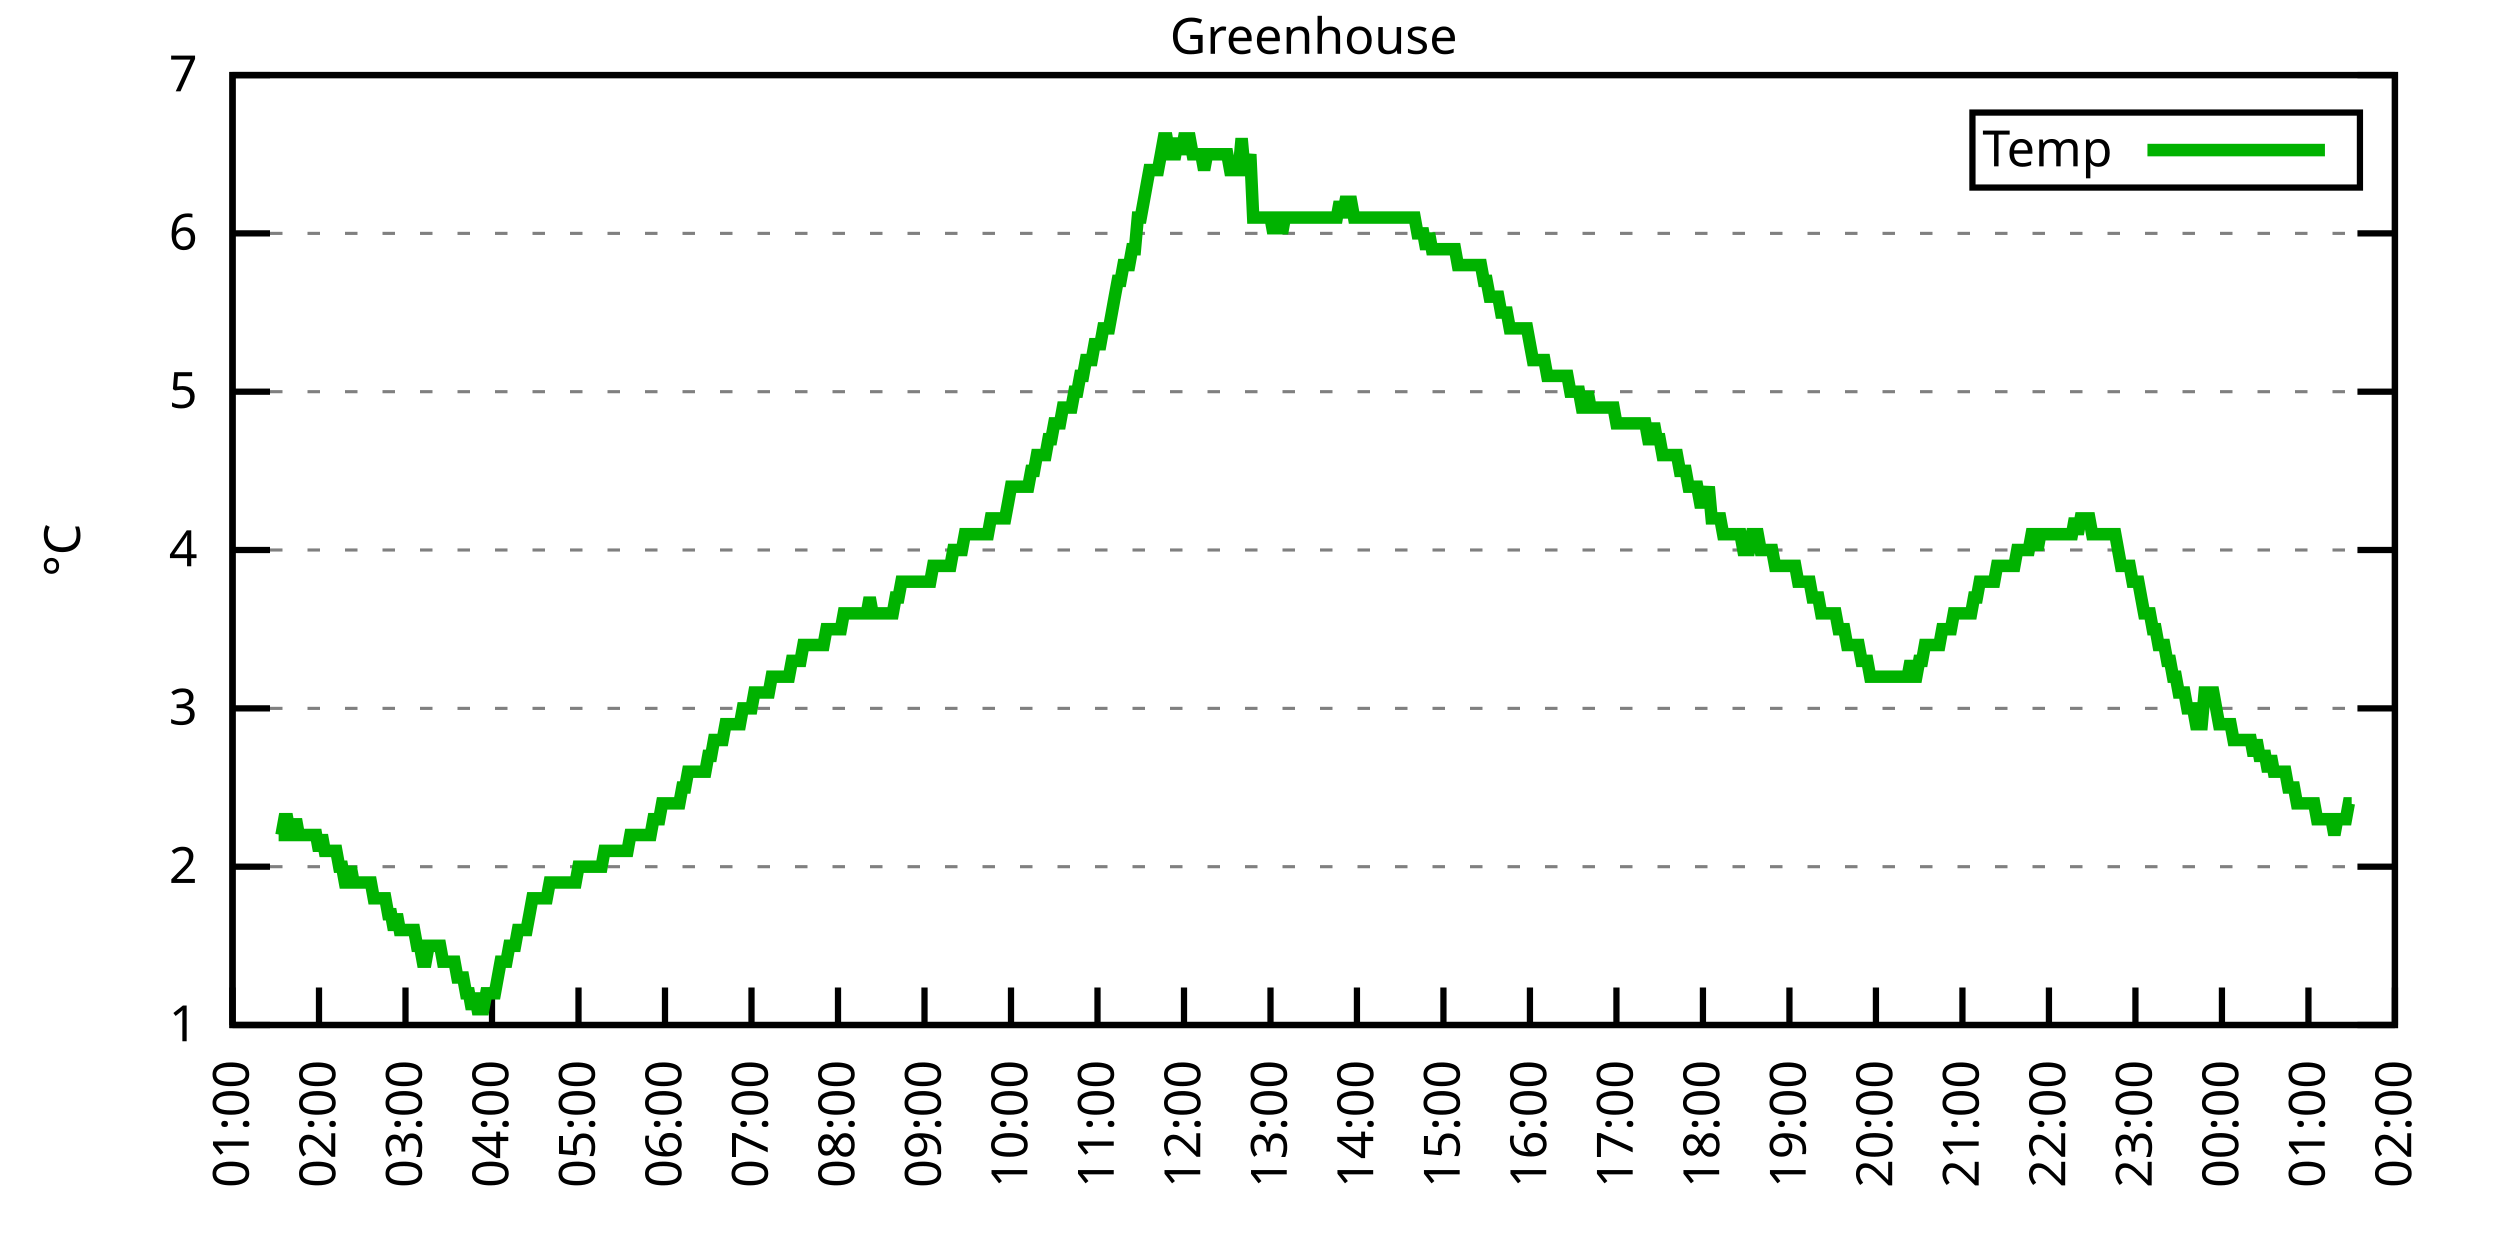
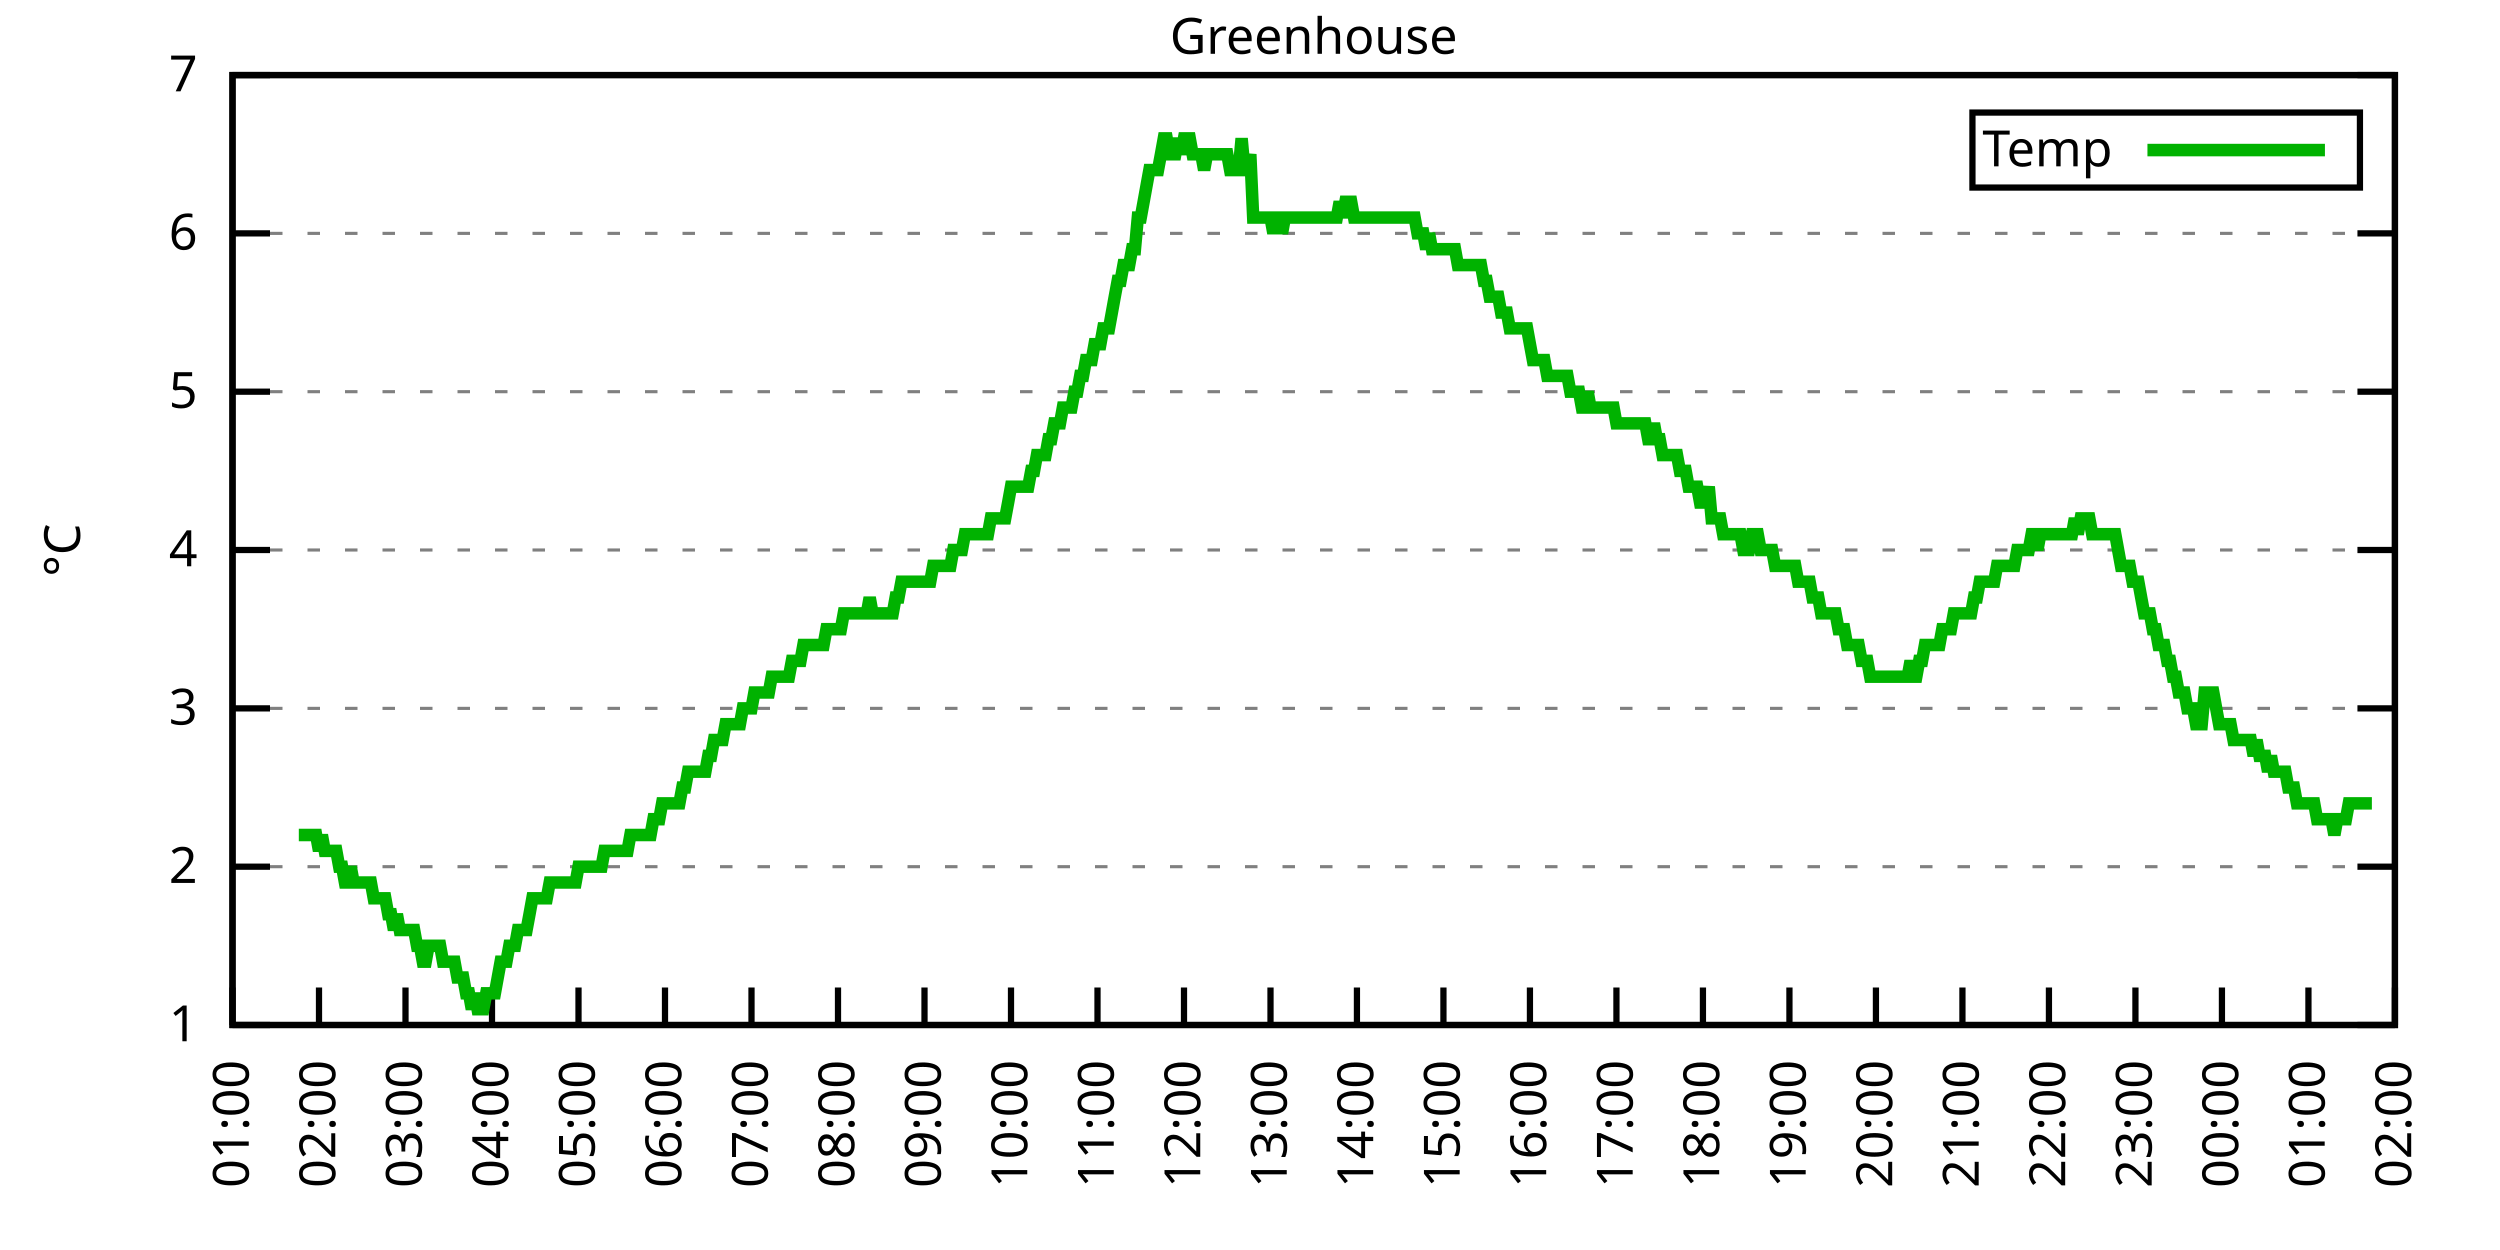
<svg xmlns="http://www.w3.org/2000/svg" xmlns:xlink="http://www.w3.org/1999/xlink" width="400" height="200" viewBox="0 0 400 200">
  <g id="gnuplot_canvas">
    <rect x="0" y="0" width="400" height="200" fill="none" />
    <defs>
      <circle id="gpDot" r="0.5" stroke-width="0.5" stroke="currentColor" />
      <path id="gpPt0" stroke-width="0.333" stroke="currentColor" d="M-1,0 h2 M0,-1 v2" />
      <path id="gpPt1" stroke-width="0.333" stroke="currentColor" d="M-1,-1 L1,1 M1,-1 L-1,1" />
      <path id="gpPt2" stroke-width="0.333" stroke="currentColor" d="M-1,0 L1,0 M0,-1 L0,1 M-1,-1 L1,1 M-1,1 L1,-1" />
      <rect id="gpPt3" stroke-width="0.333" stroke="currentColor" x="-1" y="-1" width="2" height="2" />
      <rect id="gpPt4" stroke-width="0.333" stroke="currentColor" fill="currentColor" x="-1" y="-1" width="2" height="2" />
      <circle id="gpPt5" stroke-width="0.333" stroke="currentColor" cx="0" cy="0" r="1" />
      <use xlink:href="#gpPt5" id="gpPt6" fill="currentColor" stroke="none" />
      <path id="gpPt7" stroke-width="0.333" stroke="currentColor" d="M0,-1.33 L-1.33,0.67 L1.33,0.67 z" />
      <use xlink:href="#gpPt7" id="gpPt8" fill="currentColor" stroke="none" />
      <use xlink:href="#gpPt7" id="gpPt9" stroke="currentColor" transform="rotate(180)" />
      <use xlink:href="#gpPt9" id="gpPt10" fill="currentColor" stroke="none" />
      <use xlink:href="#gpPt3" id="gpPt11" stroke="currentColor" transform="rotate(45)" />
      <use xlink:href="#gpPt11" id="gpPt12" fill="currentColor" stroke="none" />
      <path id="gpPt13" stroke-width="0.333" stroke="currentColor" d="M0,1.330 L1.265,0.411 L0.782,-1.067 L-0.782,-1.076 L-1.265,0.411 z" />
      <use xlink:href="#gpPt13" id="gpPt14" fill="currentColor" stroke="none" />
      <filter id="textbox" filterUnits="objectBoundingBox" x="0" y="0" height="1" width="1">
        <feFlood flood-color="white" flood-opacity="1" result="bgnd" />
        <feComposite in="SourceGraphic" in2="bgnd" operator="atop" />
      </filter>
      <filter id="greybox" filterUnits="objectBoundingBox" x="0" y="0" height="1" width="1">
        <feFlood flood-color="lightgrey" flood-opacity="1" result="grey" />
        <feComposite in="SourceGraphic" in2="grey" operator="atop" />
      </filter>
    </defs>
    <g fill="none" color="white" stroke="currentColor" stroke-width="1.00" stroke-linecap="butt" stroke-linejoin="miter">
</g>
    <g fill="none" color="black" stroke="currentColor" stroke-width="1.00" stroke-linecap="butt" stroke-linejoin="miter">
      <g stroke="none" shape-rendering="crispEdges">
        <polygon fill="rgb(255, 255, 255)" points="37.20,164.00 383.18,164.00 383.18,12.02 37.20,12.02 " />
      </g>
    </g>
    <g fill="none" color="black" stroke="currentColor" stroke-width="1.00" stroke-linecap="butt" stroke-linejoin="miter">
</g>
    <g fill="none" color="black" stroke="black" stroke-width="0.50" stroke-linecap="butt" stroke-linejoin="miter">
</g>
    <g fill="none" color="gray" stroke="currentColor" stroke-width="0.50" stroke-linecap="butt" stroke-linejoin="miter">
      <path stroke="gray" stroke-dasharray="2,4" class="gridline" d="M37.20,164.00 L383.19,164.00  " />
    </g>
    <g fill="none" color="gray" stroke="gray" stroke-width="1.00" stroke-linecap="butt" stroke-linejoin="miter">
</g>
    <g fill="none" color="black" stroke="currentColor" stroke-width="1.00" stroke-linecap="butt" stroke-linejoin="miter">
      <path stroke="black" d="M37.20,164.00 L43.20,164.00 M383.19,164.00 L377.19,164.00  " />
      <g transform="translate(31.60,166.60)" stroke="none" fill="black" font-family="Sans" font-size="8.00" text-anchor="end">
        <text>
          <tspan font-family="Sans"> 1</tspan>
        </text>
      </g>
    </g>
    <g fill="none" color="black" stroke="currentColor" stroke-width="1.00" stroke-linecap="butt" stroke-linejoin="miter">
</g>
    <g fill="none" color="black" stroke="black" stroke-width="0.50" stroke-linecap="butt" stroke-linejoin="miter">
</g>
    <g fill="none" color="gray" stroke="currentColor" stroke-width="0.50" stroke-linecap="butt" stroke-linejoin="miter">
      <path stroke="gray" stroke-dasharray="2,4" class="gridline" d="M37.20,138.67 L383.19,138.67  " />
    </g>
    <g fill="none" color="gray" stroke="gray" stroke-width="1.00" stroke-linecap="butt" stroke-linejoin="miter">
</g>
    <g fill="none" color="black" stroke="currentColor" stroke-width="1.00" stroke-linecap="butt" stroke-linejoin="miter">
      <path stroke="black" d="M37.20,138.67 L43.20,138.67 M383.19,138.67 L377.19,138.67  " />
      <g transform="translate(31.60,141.27)" stroke="none" fill="black" font-family="Sans" font-size="8.00" text-anchor="end">
        <text>
          <tspan font-family="Sans"> 2</tspan>
        </text>
      </g>
    </g>
    <g fill="none" color="black" stroke="currentColor" stroke-width="1.00" stroke-linecap="butt" stroke-linejoin="miter">
</g>
    <g fill="none" color="black" stroke="black" stroke-width="0.50" stroke-linecap="butt" stroke-linejoin="miter">
</g>
    <g fill="none" color="gray" stroke="currentColor" stroke-width="0.50" stroke-linecap="butt" stroke-linejoin="miter">
      <path stroke="gray" stroke-dasharray="2,4" class="gridline" d="M37.20,113.34 L383.19,113.34  " />
    </g>
    <g fill="none" color="gray" stroke="gray" stroke-width="1.00" stroke-linecap="butt" stroke-linejoin="miter">
</g>
    <g fill="none" color="black" stroke="currentColor" stroke-width="1.00" stroke-linecap="butt" stroke-linejoin="miter">
      <path stroke="black" d="M37.20,113.34 L43.20,113.34 M383.19,113.34 L377.19,113.34  " />
      <g transform="translate(31.60,115.94)" stroke="none" fill="black" font-family="Sans" font-size="8.00" text-anchor="end">
        <text>
          <tspan font-family="Sans"> 3</tspan>
        </text>
      </g>
    </g>
    <g fill="none" color="black" stroke="currentColor" stroke-width="1.00" stroke-linecap="butt" stroke-linejoin="miter">
</g>
    <g fill="none" color="black" stroke="black" stroke-width="0.50" stroke-linecap="butt" stroke-linejoin="miter">
</g>
    <g fill="none" color="gray" stroke="currentColor" stroke-width="0.50" stroke-linecap="butt" stroke-linejoin="miter">
      <path stroke="gray" stroke-dasharray="2,4" class="gridline" d="M37.20,88.00 L383.19,88.00  " />
    </g>
    <g fill="none" color="gray" stroke="gray" stroke-width="1.00" stroke-linecap="butt" stroke-linejoin="miter">
</g>
    <g fill="none" color="black" stroke="currentColor" stroke-width="1.00" stroke-linecap="butt" stroke-linejoin="miter">
      <path stroke="black" d="M37.20,88.00 L43.20,88.00 M383.19,88.00 L377.19,88.00  " />
      <g transform="translate(31.60,90.60)" stroke="none" fill="black" font-family="Sans" font-size="8.00" text-anchor="end">
        <text>
          <tspan font-family="Sans"> 4</tspan>
        </text>
      </g>
    </g>
    <g fill="none" color="black" stroke="currentColor" stroke-width="1.00" stroke-linecap="butt" stroke-linejoin="miter">
</g>
    <g fill="none" color="black" stroke="black" stroke-width="0.50" stroke-linecap="butt" stroke-linejoin="miter">
</g>
    <g fill="none" color="gray" stroke="currentColor" stroke-width="0.50" stroke-linecap="butt" stroke-linejoin="miter">
      <path stroke="gray" stroke-dasharray="2,4" class="gridline" d="M37.20,62.67 L383.19,62.67  " />
    </g>
    <g fill="none" color="gray" stroke="gray" stroke-width="1.00" stroke-linecap="butt" stroke-linejoin="miter">
</g>
    <g fill="none" color="black" stroke="currentColor" stroke-width="1.00" stroke-linecap="butt" stroke-linejoin="miter">
      <path stroke="black" d="M37.20,62.67 L43.20,62.67 M383.19,62.67 L377.19,62.67  " />
      <g transform="translate(31.60,65.27)" stroke="none" fill="black" font-family="Sans" font-size="8.00" text-anchor="end">
        <text>
          <tspan font-family="Sans"> 5</tspan>
        </text>
      </g>
    </g>
    <g fill="none" color="black" stroke="currentColor" stroke-width="1.00" stroke-linecap="butt" stroke-linejoin="miter">
</g>
    <g fill="none" color="black" stroke="black" stroke-width="0.50" stroke-linecap="butt" stroke-linejoin="miter">
</g>
    <g fill="none" color="gray" stroke="currentColor" stroke-width="0.50" stroke-linecap="butt" stroke-linejoin="miter">
      <path stroke="gray" stroke-dasharray="2,4" class="gridline" d="M37.20,37.34 L383.19,37.34  " />
    </g>
    <g fill="none" color="gray" stroke="gray" stroke-width="1.00" stroke-linecap="butt" stroke-linejoin="miter">
</g>
    <g fill="none" color="black" stroke="currentColor" stroke-width="1.00" stroke-linecap="butt" stroke-linejoin="miter">
      <path stroke="black" d="M37.20,37.34 L43.20,37.34 M383.19,37.34 L377.19,37.34  " />
      <g transform="translate(31.60,39.94)" stroke="none" fill="black" font-family="Sans" font-size="8.00" text-anchor="end">
        <text>
          <tspan font-family="Sans"> 6</tspan>
        </text>
      </g>
    </g>
    <g fill="none" color="black" stroke="currentColor" stroke-width="1.00" stroke-linecap="butt" stroke-linejoin="miter">
</g>
    <g fill="none" color="black" stroke="black" stroke-width="0.50" stroke-linecap="butt" stroke-linejoin="miter">
</g>
    <g fill="none" color="gray" stroke="currentColor" stroke-width="0.50" stroke-linecap="butt" stroke-linejoin="miter">
      <path stroke="gray" stroke-dasharray="2,4" class="gridline" d="M37.20,12.01 L383.19,12.01  " />
    </g>
    <g fill="none" color="gray" stroke="gray" stroke-width="1.00" stroke-linecap="butt" stroke-linejoin="miter">
</g>
    <g fill="none" color="black" stroke="currentColor" stroke-width="1.00" stroke-linecap="butt" stroke-linejoin="miter">
      <path stroke="black" d="M37.20,12.01 L43.20,12.01 M383.19,12.01 L377.19,12.01  " />
      <g transform="translate(31.60,14.61)" stroke="none" fill="black" font-family="Sans" font-size="8.00" text-anchor="end">
        <text>
          <tspan font-family="Sans"> 7</tspan>
        </text>
      </g>
    </g>
    <g fill="none" color="black" stroke="currentColor" stroke-width="1.00" stroke-linecap="butt" stroke-linejoin="miter">
      <path stroke="black" d="M37.20,164.00 L37.20,158.00  " />
      <g transform="translate(39.80,169.60) rotate(270.00)" stroke="none" fill="black" font-family="Sans" font-size="8.00" text-anchor="end">
        <text>
          <tspan font-family="Sans">01:00</tspan>
        </text>
      </g>
    </g>
    <g fill="none" color="black" stroke="currentColor" stroke-width="1.00" stroke-linecap="butt" stroke-linejoin="miter">
      <path stroke="black" d="M51.04,164.00 L51.04,158.00  " />
      <g transform="translate(53.64,169.60) rotate(270.00)" stroke="none" fill="black" font-family="Sans" font-size="8.00" text-anchor="end">
        <text>
          <tspan font-family="Sans">02:00</tspan>
        </text>
      </g>
    </g>
    <g fill="none" color="black" stroke="currentColor" stroke-width="1.00" stroke-linecap="butt" stroke-linejoin="miter">
      <path stroke="black" d="M64.88,164.00 L64.88,158.00  " />
      <g transform="translate(67.48,169.60) rotate(270.00)" stroke="none" fill="black" font-family="Sans" font-size="8.00" text-anchor="end">
        <text>
          <tspan font-family="Sans">03:00</tspan>
        </text>
      </g>
    </g>
    <g fill="none" color="black" stroke="currentColor" stroke-width="1.00" stroke-linecap="butt" stroke-linejoin="miter">
      <path stroke="black" d="M78.72,164.00 L78.72,158.00  " />
      <g transform="translate(81.32,169.60) rotate(270.00)" stroke="none" fill="black" font-family="Sans" font-size="8.00" text-anchor="end">
        <text>
          <tspan font-family="Sans">04:00</tspan>
        </text>
      </g>
    </g>
    <g fill="none" color="black" stroke="currentColor" stroke-width="1.00" stroke-linecap="butt" stroke-linejoin="miter">
      <path stroke="black" d="M92.56,164.00 L92.56,158.00  " />
      <g transform="translate(95.16,169.60) rotate(270.00)" stroke="none" fill="black" font-family="Sans" font-size="8.00" text-anchor="end">
        <text>
          <tspan font-family="Sans">05:00</tspan>
        </text>
      </g>
    </g>
    <g fill="none" color="black" stroke="currentColor" stroke-width="1.00" stroke-linecap="butt" stroke-linejoin="miter">
      <path stroke="black" d="M106.40,164.00 L106.40,158.00  " />
      <g transform="translate(109.00,169.60) rotate(270.00)" stroke="none" fill="black" font-family="Sans" font-size="8.00" text-anchor="end">
        <text>
          <tspan font-family="Sans">06:00</tspan>
        </text>
      </g>
    </g>
    <g fill="none" color="black" stroke="currentColor" stroke-width="1.00" stroke-linecap="butt" stroke-linejoin="miter">
      <path stroke="black" d="M120.24,164.00 L120.24,158.00  " />
      <g transform="translate(122.84,169.60) rotate(270.00)" stroke="none" fill="black" font-family="Sans" font-size="8.00" text-anchor="end">
        <text>
          <tspan font-family="Sans">07:00</tspan>
        </text>
      </g>
    </g>
    <g fill="none" color="black" stroke="currentColor" stroke-width="1.00" stroke-linecap="butt" stroke-linejoin="miter">
      <path stroke="black" d="M134.08,164.00 L134.08,158.00  " />
      <g transform="translate(136.68,169.60) rotate(270.00)" stroke="none" fill="black" font-family="Sans" font-size="8.00" text-anchor="end">
        <text>
          <tspan font-family="Sans">08:00</tspan>
        </text>
      </g>
    </g>
    <g fill="none" color="black" stroke="currentColor" stroke-width="1.00" stroke-linecap="butt" stroke-linejoin="miter">
      <path stroke="black" d="M147.92,164.00 L147.92,158.00  " />
      <g transform="translate(150.52,169.60) rotate(270.00)" stroke="none" fill="black" font-family="Sans" font-size="8.00" text-anchor="end">
        <text>
          <tspan font-family="Sans">09:00</tspan>
        </text>
      </g>
    </g>
    <g fill="none" color="black" stroke="currentColor" stroke-width="1.00" stroke-linecap="butt" stroke-linejoin="miter">
      <path stroke="black" d="M161.76,164.00 L161.76,158.00  " />
      <g transform="translate(164.36,169.60) rotate(270.00)" stroke="none" fill="black" font-family="Sans" font-size="8.00" text-anchor="end">
        <text>
          <tspan font-family="Sans">10:00</tspan>
        </text>
      </g>
    </g>
    <g fill="none" color="black" stroke="currentColor" stroke-width="1.00" stroke-linecap="butt" stroke-linejoin="miter">
      <path stroke="black" d="M175.60,164.00 L175.60,158.00  " />
      <g transform="translate(178.20,169.60) rotate(270.00)" stroke="none" fill="black" font-family="Sans" font-size="8.00" text-anchor="end">
        <text>
          <tspan font-family="Sans">11:00</tspan>
        </text>
      </g>
    </g>
    <g fill="none" color="black" stroke="currentColor" stroke-width="1.00" stroke-linecap="butt" stroke-linejoin="miter">
      <path stroke="black" d="M189.44,164.00 L189.44,158.00  " />
      <g transform="translate(192.04,169.60) rotate(270.00)" stroke="none" fill="black" font-family="Sans" font-size="8.00" text-anchor="end">
        <text>
          <tspan font-family="Sans">12:00</tspan>
        </text>
      </g>
    </g>
    <g fill="none" color="black" stroke="currentColor" stroke-width="1.00" stroke-linecap="butt" stroke-linejoin="miter">
      <path stroke="black" d="M203.28,164.00 L203.28,158.00  " />
      <g transform="translate(205.88,169.60) rotate(270.00)" stroke="none" fill="black" font-family="Sans" font-size="8.00" text-anchor="end">
        <text>
          <tspan font-family="Sans">13:00</tspan>
        </text>
      </g>
    </g>
    <g fill="none" color="black" stroke="currentColor" stroke-width="1.00" stroke-linecap="butt" stroke-linejoin="miter">
      <path stroke="black" d="M217.11,164.00 L217.11,158.00  " />
      <g transform="translate(219.71,169.60) rotate(270.00)" stroke="none" fill="black" font-family="Sans" font-size="8.00" text-anchor="end">
        <text>
          <tspan font-family="Sans">14:00</tspan>
        </text>
      </g>
    </g>
    <g fill="none" color="black" stroke="currentColor" stroke-width="1.00" stroke-linecap="butt" stroke-linejoin="miter">
      <path stroke="black" d="M230.95,164.00 L230.95,158.00  " />
      <g transform="translate(233.55,169.60) rotate(270.00)" stroke="none" fill="black" font-family="Sans" font-size="8.00" text-anchor="end">
        <text>
          <tspan font-family="Sans">15:00</tspan>
        </text>
      </g>
    </g>
    <g fill="none" color="black" stroke="currentColor" stroke-width="1.00" stroke-linecap="butt" stroke-linejoin="miter">
      <path stroke="black" d="M244.79,164.00 L244.79,158.00  " />
      <g transform="translate(247.39,169.60) rotate(270.00)" stroke="none" fill="black" font-family="Sans" font-size="8.00" text-anchor="end">
        <text>
          <tspan font-family="Sans">16:00</tspan>
        </text>
      </g>
    </g>
    <g fill="none" color="black" stroke="currentColor" stroke-width="1.00" stroke-linecap="butt" stroke-linejoin="miter">
      <path stroke="black" d="M258.63,164.00 L258.63,158.00  " />
      <g transform="translate(261.23,169.60) rotate(270.00)" stroke="none" fill="black" font-family="Sans" font-size="8.00" text-anchor="end">
        <text>
          <tspan font-family="Sans">17:00</tspan>
        </text>
      </g>
    </g>
    <g fill="none" color="black" stroke="currentColor" stroke-width="1.00" stroke-linecap="butt" stroke-linejoin="miter">
      <path stroke="black" d="M272.47,164.00 L272.47,158.00  " />
      <g transform="translate(275.07,169.60) rotate(270.00)" stroke="none" fill="black" font-family="Sans" font-size="8.00" text-anchor="end">
        <text>
          <tspan font-family="Sans">18:00</tspan>
        </text>
      </g>
    </g>
    <g fill="none" color="black" stroke="currentColor" stroke-width="1.00" stroke-linecap="butt" stroke-linejoin="miter">
      <path stroke="black" d="M286.31,164.00 L286.31,158.00  " />
      <g transform="translate(288.91,169.60) rotate(270.00)" stroke="none" fill="black" font-family="Sans" font-size="8.00" text-anchor="end">
        <text>
          <tspan font-family="Sans">19:00</tspan>
        </text>
      </g>
    </g>
    <g fill="none" color="black" stroke="currentColor" stroke-width="1.00" stroke-linecap="butt" stroke-linejoin="miter">
      <path stroke="black" d="M300.15,164.00 L300.15,158.00  " />
      <g transform="translate(302.75,169.60) rotate(270.00)" stroke="none" fill="black" font-family="Sans" font-size="8.00" text-anchor="end">
        <text>
          <tspan font-family="Sans">20:00</tspan>
        </text>
      </g>
    </g>
    <g fill="none" color="black" stroke="currentColor" stroke-width="1.00" stroke-linecap="butt" stroke-linejoin="miter">
      <path stroke="black" d="M313.99,164.00 L313.99,158.00  " />
      <g transform="translate(316.59,169.60) rotate(270.00)" stroke="none" fill="black" font-family="Sans" font-size="8.00" text-anchor="end">
        <text>
          <tspan font-family="Sans">21:00</tspan>
        </text>
      </g>
    </g>
    <g fill="none" color="black" stroke="currentColor" stroke-width="1.00" stroke-linecap="butt" stroke-linejoin="miter">
      <path stroke="black" d="M327.83,164.00 L327.83,158.00  " />
      <g transform="translate(330.43,169.60) rotate(270.00)" stroke="none" fill="black" font-family="Sans" font-size="8.00" text-anchor="end">
        <text>
          <tspan font-family="Sans">22:00</tspan>
        </text>
      </g>
    </g>
    <g fill="none" color="black" stroke="currentColor" stroke-width="1.00" stroke-linecap="butt" stroke-linejoin="miter">
      <path stroke="black" d="M341.67,164.00 L341.67,158.00  " />
      <g transform="translate(344.27,169.60) rotate(270.00)" stroke="none" fill="black" font-family="Sans" font-size="8.00" text-anchor="end">
        <text>
          <tspan font-family="Sans">23:00</tspan>
        </text>
      </g>
    </g>
    <g fill="none" color="black" stroke="currentColor" stroke-width="1.00" stroke-linecap="butt" stroke-linejoin="miter">
      <path stroke="black" d="M355.51,164.00 L355.51,158.00  " />
      <g transform="translate(358.11,169.60) rotate(270.00)" stroke="none" fill="black" font-family="Sans" font-size="8.00" text-anchor="end">
        <text>
          <tspan font-family="Sans">00:00</tspan>
        </text>
      </g>
    </g>
    <g fill="none" color="black" stroke="currentColor" stroke-width="1.00" stroke-linecap="butt" stroke-linejoin="miter">
      <path stroke="black" d="M369.35,164.00 L369.35,158.00  " />
      <g transform="translate(371.95,169.60) rotate(270.00)" stroke="none" fill="black" font-family="Sans" font-size="8.00" text-anchor="end">
        <text>
          <tspan font-family="Sans">01:00</tspan>
        </text>
      </g>
    </g>
    <g fill="none" color="black" stroke="currentColor" stroke-width="1.00" stroke-linecap="butt" stroke-linejoin="miter">
      <path stroke="black" d="M383.19,164.00 L383.19,158.00  " />
      <g transform="translate(385.79,169.60) rotate(270.00)" stroke="none" fill="black" font-family="Sans" font-size="8.00" text-anchor="end">
        <text>
          <tspan font-family="Sans">02:00</tspan>
        </text>
      </g>
    </g>
    <g fill="none" color="black" stroke="currentColor" stroke-width="1.00" stroke-linecap="butt" stroke-linejoin="miter">
</g>
    <g fill="none" color="black" stroke="currentColor" stroke-width="1.00" stroke-linecap="butt" stroke-linejoin="miter">
      <path stroke="black" d="M37.20,12.01 L37.20,164.00 L383.19,164.00 L383.19,12.01 L37.20,12.01 Z  " />
    </g>
    <g fill="none" color="black" stroke="currentColor" stroke-width="1.00" stroke-linecap="butt" stroke-linejoin="miter">
</g>
    <g fill="none" color="black" stroke="currentColor" stroke-width="1.00" stroke-linecap="butt" stroke-linejoin="miter">
      <path stroke="black" d="M315.59,30.01 L315.59,18.01 L377.59,18.01 L377.59,30.01 L315.59,30.01 Z  " />
    </g>
    <g id="Greenhouse_plot_1">
      <g fill="none" color="white" stroke="black" stroke-width="2.00" stroke-linecap="butt" stroke-linejoin="miter">
</g>
      <g fill="none" color="black" stroke="currentColor" stroke-width="2.00" stroke-linecap="butt" stroke-linejoin="miter">
        <g transform="translate(337.99,26.61)" stroke="none" fill="black" font-family="Sans" font-size="8.00" text-anchor="end">
          <text>
            <tspan font-family="Sans">Temp</tspan>
          </text>
        </g>
      </g>
      <g fill="none" color="black" stroke="currentColor" stroke-width="2.00" stroke-linecap="butt" stroke-linejoin="miter">
-         <path stroke="rgb(  0, 178,   0)" d="M343.59,24.01 L371.99,24.01 M44.58,133.60 L45.04,133.60 L45.50,131.07 L45.97,131.07 L46.43,133.60 L46.89,133.60   L47.35,131.07 L47.81,133.60 L48.27,133.60 L48.73,133.60 L49.19,133.60 L49.66,133.60 L50.12,133.60 L50.58,133.60   L51.04,136.14 L51.50,133.60 L51.96,136.14 L52.42,136.14 L52.88,136.14 L53.35,136.14 L53.81,136.14 L54.27,138.67   L54.73,138.67 L55.19,141.20 L55.65,141.20 L56.11,138.67 L56.58,141.20 L57.04,141.20 L57.50,141.20 L57.96,141.20   L58.42,141.20 L58.88,141.20 L59.34,141.20 L59.80,143.73 L60.27,143.73 L60.73,143.73 L61.19,143.73 L61.65,143.73   L62.11,146.27 L62.57,146.27 L63.03,148.80 L63.50,146.27 L63.96,148.80 L64.42,148.80 L64.88,148.80 L65.34,148.80   L65.80,148.80 L66.26,148.80 L66.72,151.33 L67.19,151.33 L67.65,153.87 L68.11,153.87 L68.57,151.33 L69.03,151.33   L69.49,151.33 L69.95,151.33 L70.42,151.33 L70.88,153.87 L71.34,153.87 L71.80,153.87 L72.26,153.87 L72.72,153.87   L73.18,156.40 L73.64,156.40 L74.11,156.40 L74.57,158.93 L75.03,158.93 L75.49,161.47 L75.95,158.93 L76.41,161.47   L76.87,161.47 L77.33,161.47 L77.80,158.93 L78.26,158.93 L78.72,158.93 L79.18,158.93 L79.64,156.40 L80.10,153.87   L80.56,153.87 L81.03,153.87 L81.49,151.33 L81.95,151.33 L82.41,151.33 L82.87,148.80 L83.33,148.80 L83.79,148.80   L84.25,148.80 L84.72,146.27 L85.18,143.73 L85.64,143.73 L86.10,143.73 L86.56,143.73 L87.02,143.73 L87.48,143.73   L87.95,141.20 L88.41,141.20 L88.87,141.20 L89.33,141.20 L89.79,141.20 L90.25,141.20 L90.71,141.20 L91.17,141.20   L91.64,141.20 L92.10,141.20 L92.56,138.67 L93.02,138.67 L93.48,138.67 L93.94,138.67 L94.40,138.67 L94.87,138.67   L95.33,138.67 L95.79,138.67 L96.25,138.67 L96.71,136.14 L97.17,136.14 L97.63,136.14 L98.09,136.14 L98.56,136.14   L99.02,136.14 L99.48,136.14 L99.94,136.14 L100.40,136.14 L100.86,133.60 L101.32,133.60 L101.78,133.60 L102.25,133.60   L102.71,133.60 L103.17,133.60 L103.63,133.60 L104.09,133.60 L104.55,131.07 L105.01,131.07 L105.48,131.07 L105.94,128.54   L106.40,128.54 L106.86,128.54 L107.32,128.54 L107.78,128.54 L108.24,128.54 L108.70,128.54 L109.17,126.00 L109.63,126.00   L110.09,123.47 L110.55,123.47 L111.01,123.47 L111.47,123.47 L111.93,123.47 L112.40,123.47 L112.86,123.47 L113.32,120.94   L113.78,120.94 L114.24,118.40 L114.70,118.40 L115.16,118.40 L115.62,118.40 L116.09,115.87 L116.55,115.87 L117.01,115.87   L117.47,115.87 L117.93,115.87 L118.39,115.87 L118.85,113.34 L119.31,113.34 L119.78,113.34 L120.24,113.34 L120.70,110.80   L121.16,110.80 L121.62,110.80 L122.08,110.80 L122.54,110.80 L123.01,110.80 L123.47,108.27 L123.93,108.27 L124.39,108.27   L124.85,108.27 L125.31,108.27 L125.77,108.27 L126.23,108.27 L126.70,105.74 L127.16,105.74 L127.62,105.74 L128.08,105.74   L128.54,103.20 L129.00,103.20 L129.46,103.20 L129.93,103.20 L130.39,103.20 L130.85,103.20 L131.31,103.20 L131.77,103.20   L132.23,100.67 L132.69,100.67 L133.15,100.67 L133.62,100.67 L134.08,100.67 L134.54,100.67 L135.00,98.14 L135.46,98.14   L135.92,98.14 L136.38,98.14 L136.85,98.14 L137.31,98.14 L137.77,98.14 L138.23,98.14 L138.69,98.14 L139.15,95.60   L139.61,98.14 L140.07,98.14 L140.54,98.14 L141.00,98.14 L141.46,98.14 L141.92,98.14 L142.38,98.14 L142.84,98.14   L143.30,95.60 L143.76,95.60 L144.23,93.07 L144.69,93.07 L145.15,93.07 L145.61,93.07 L146.07,93.07 L146.53,93.07   L146.99,93.07 L147.46,93.07 L147.92,93.07 L148.38,93.07 L148.84,93.07 L149.30,90.54 L149.76,90.54 L150.22,90.54   L150.68,90.54 L151.15,90.54 L151.61,90.54 L152.07,90.54 L152.53,88.00 L152.99,88.00 L153.45,88.00 L153.91,88.00   L154.38,85.47 L154.84,85.47 L155.30,85.47 L155.76,85.47 L156.22,85.47 L156.68,85.47 L157.14,85.47 L157.60,85.47   L158.07,85.47 L158.53,82.94 L158.99,82.94 L159.45,82.94 L159.91,82.94 L160.37,82.94 L160.83,82.94 L161.30,80.41   L161.76,77.87 L162.22,77.87 L162.68,77.87 L163.14,77.87 L163.60,77.87 L164.06,77.87 L164.52,77.87 L164.99,75.34   L165.45,75.34 L165.91,72.81 L166.37,72.81 L166.83,72.81 L167.29,72.81 L167.75,70.27 L168.21,70.27 L168.68,67.74   L169.14,67.74 L169.60,67.74 L170.06,65.21 L170.52,65.21 L170.98,65.21 L171.44,65.21 L171.91,62.67 L172.37,62.67   L172.83,60.14 L173.29,60.14 L173.75,57.61 L174.21,57.61 L174.67,57.61 L175.13,55.07 L175.60,55.07 L176.06,55.07   L176.52,52.54 L176.98,52.54 L177.44,52.54 L177.90,50.01 L178.36,47.47 L178.83,44.94 L179.29,44.94 L179.75,42.41   L180.21,42.41 L180.67,42.41 L181.13,39.87 L181.59,39.87 L182.05,34.81 L182.52,34.81 L182.98,32.28 L183.44,29.74   L183.90,27.21 L184.36,27.21 L184.82,27.21 L185.28,27.21 L185.75,24.68 L186.21,22.14 L186.67,22.14 L187.13,24.68   L187.59,24.68 L188.05,24.68 L188.51,22.14 L188.97,24.68 L189.44,22.14 L189.90,22.14 L190.36,22.14 L190.82,24.68   L191.28,24.68 L191.74,24.68 L192.20,24.68 L192.66,27.21 L193.13,24.68 L193.59,24.68 L194.05,24.68 L194.51,24.68   L194.97,24.68 L195.43,24.68 L195.89,24.68 L196.36,24.68 L196.82,27.21 L197.28,27.21 L197.74,27.21 L198.20,27.21   L198.66,22.14 L199.12,27.21 L199.58,27.21 L200.05,24.68 L200.51,34.81 L200.97,34.81 L201.43,34.81 L201.89,34.81   L202.35,34.81 L202.81,34.81 L203.28,34.81 L203.74,37.34 L204.20,34.81 L204.66,34.81 L205.12,37.34 L205.58,34.81   L206.04,34.81 L206.50,34.81 L206.97,34.81 L207.43,34.81 L207.89,34.81 L208.35,34.81 L208.81,34.81 L209.27,34.81   L209.73,34.81 L210.20,34.81 L210.66,34.81 L211.12,34.81 L211.58,34.81 L212.04,34.81 L212.50,34.81 L212.96,34.81   L213.42,34.81 L213.89,34.81 L214.35,32.28 L214.81,34.81 L215.27,32.28 L215.73,32.28 L216.19,32.28 L216.65,34.81   L217.11,34.81 L217.58,34.81 L218.04,34.81 L218.50,34.81 L218.96,34.81 L219.42,34.81 L219.88,34.81 L220.34,34.81   L220.81,34.81 L221.27,34.81 L221.73,34.81 L222.19,34.81 L222.65,34.81 L223.11,34.81 L223.57,34.81 L224.03,34.81   L224.50,34.81 L224.96,34.81 L225.42,34.81 L225.88,34.81 L226.34,34.81 L226.80,37.34 L227.26,37.34 L227.73,37.34   L228.19,39.87 L228.65,37.34 L229.11,39.87 L229.57,39.87 L230.03,39.87 L230.49,39.87 L230.95,39.87 L231.42,39.87   L231.88,39.87 L232.34,39.87 L232.80,39.87 L233.26,42.41 L233.72,42.41 L234.18,42.41 L234.64,42.41 L235.11,42.41   L235.57,42.41 L236.03,42.41 L236.49,42.41 L236.95,42.41 L237.41,44.94 L237.87,44.94 L238.34,47.47 L238.80,47.47   L239.26,47.47 L239.72,47.47 L240.18,50.01 L240.64,50.01 L241.10,50.01 L241.56,52.54 L242.03,52.54 L242.49,52.54   L242.95,52.54 L243.41,52.54 L243.87,52.54 L244.33,52.54 L244.79,55.07 L245.26,57.61 L245.72,57.61 L246.18,57.61   L246.64,57.61 L247.10,57.61 L247.56,60.14 L248.02,60.14 L248.48,60.14 L248.95,60.14 L249.41,60.14 L249.87,60.14   L250.33,60.14 L250.79,60.14 L251.25,62.67 L251.71,62.67 L252.18,62.67 L252.64,62.67 L253.10,65.21 L253.56,65.21   L254.02,62.67 L254.48,65.21 L254.94,65.21 L255.40,65.21 L255.87,65.21 L256.33,65.21 L256.79,65.21 L257.25,65.21   L257.71,65.21 L258.17,65.21 L258.63,67.74 L259.09,67.74 L259.56,67.74 L260.02,67.74 L260.48,67.74 L260.94,67.74   L261.40,67.74 L261.86,67.74 L262.32,67.74 L262.79,67.74 L263.25,67.74 L263.71,70.27 L264.17,70.27 L264.63,67.74   L265.09,70.27 L265.55,70.27 L266.01,72.81 L266.48,72.81 L266.94,72.81 L267.40,72.81 L267.86,72.81 L268.32,72.81   L268.78,75.34 L269.24,75.34 L269.71,75.34 L270.17,77.87 L270.63,77.87 L271.09,77.87 L271.55,77.87 L272.01,80.41   L272.47,80.41 L272.93,80.41 L273.40,77.87 L273.86,82.94 L274.32,82.94 L274.78,82.94 L275.24,82.94 L275.70,85.47   L276.16,85.47 L276.63,85.47 L277.09,85.47 L277.55,85.47 L278.01,85.47 L278.47,85.47 L278.93,88.00 L279.39,88.00   L279.85,88.00 L280.32,85.47 L280.78,85.47 L281.24,85.47 L281.70,88.00 L282.16,88.00 L282.62,88.00 L283.08,88.00   L283.54,88.00 L284.01,90.54 L284.47,90.54 L284.93,90.54 L285.39,90.54 L285.85,90.54 L286.31,90.54 L286.77,90.54   L287.24,90.54 L287.70,93.07 L288.16,93.07 L288.62,93.07 L289.08,93.07 L289.54,93.07 L290.00,95.60 L290.46,95.60   L290.93,95.60 L291.39,98.14 L291.85,98.14 L292.31,98.14 L292.77,98.14 L293.23,98.14 L293.69,98.14 L294.16,100.67   L294.62,100.67 L295.08,100.67 L295.54,103.20 L296.00,103.20 L296.46,103.20 L296.92,103.20 L297.38,103.20 L297.85,105.74   L298.31,105.74 L298.77,105.74 L299.23,108.27 L299.69,108.27 L300.15,108.27 L300.61,108.27 L301.08,108.27 L301.54,108.27   L302.00,108.27 L302.46,108.27 L302.92,108.27 L303.38,108.27 L303.84,108.27 L304.30,108.27 L304.77,108.27 L305.23,108.27   L305.69,105.74 L306.15,108.27 L306.61,108.27 L307.07,105.74 L307.53,105.74 L307.99,103.20 L308.46,103.20 L308.92,103.20   L309.38,103.20 L309.84,103.20 L310.30,103.20 L310.76,100.67 L311.22,100.67 L311.69,100.67 L312.15,100.67 L312.61,98.14   L313.07,98.14 L313.53,98.14 L313.99,98.14 L314.45,98.14 L314.91,98.14 L315.38,98.14 L315.84,95.60 L316.30,95.60   L316.76,93.07 L317.22,93.07 L317.68,93.07 L318.14,93.07 L318.61,93.07 L319.07,93.07 L319.53,90.54 L319.99,90.54   L320.45,90.54 L320.91,90.54 L321.37,90.54 L321.83,90.54 L322.30,90.54 L322.76,88.00 L323.22,88.00 L323.68,88.00   L324.14,88.00 L324.60,88.00 L325.06,85.47 L325.53,85.47 L325.99,88.00 L326.45,85.47 L326.91,85.47 L327.37,85.47   L327.83,85.47 L328.29,85.47 L328.75,85.47 L329.22,85.47 L329.68,85.47 L330.14,85.47 L330.60,85.47 L331.06,85.47   L331.52,85.47 L331.98,82.94 L332.44,85.47 L332.91,82.94 L333.37,82.94 L333.83,82.94 L334.29,82.94 L334.75,85.47   L335.21,85.47 L335.67,85.47 L336.14,85.47 L336.60,85.47 L337.06,85.47 L337.52,85.47 L337.98,85.47 L338.44,85.47   L338.90,88.00 L339.36,90.54 L339.83,90.54 L340.29,90.54 L340.75,90.54 L341.21,93.07 L341.67,93.07 L342.13,93.07   L342.59,95.60 L343.06,98.14 L343.52,98.14 L343.98,98.14 L344.44,100.67 L344.90,100.67 L345.36,103.20 L345.82,103.20   L346.28,103.20 L346.75,105.74 L347.21,105.74 L347.67,108.27 L348.13,108.27 L348.59,110.80 L349.05,110.80 L349.51,110.80   L349.97,113.34 L350.44,113.34 L350.90,113.34 L351.36,115.87 L351.82,115.87 L352.28,115.87 L352.74,110.80 L353.20,110.80   L353.67,110.80 L354.13,110.80 L354.59,113.34 L355.05,115.87 L355.51,115.87 L355.97,115.87 L356.43,115.87 L356.89,115.87   L357.36,118.40 L357.82,118.40 L358.28,118.40 L358.74,118.40 L359.20,118.40 L359.66,118.40 L360.12,118.40 L360.59,120.94   L361.05,118.40 L361.51,120.94 L361.97,120.94 L362.43,120.94 L362.89,123.47 L363.35,120.94 L363.81,123.47 L364.28,123.47   L364.74,123.47 L365.20,123.47 L365.66,123.47 L366.12,126.00 L366.58,126.00 L367.04,126.00 L367.51,128.54 L367.97,128.54   L368.43,128.54 L368.89,128.54 L369.35,128.54 L369.81,128.54 L370.27,128.54 L370.73,131.07 L371.20,131.07 L371.66,131.07   L372.12,131.07 L372.58,131.07 L373.04,131.07 L373.50,133.60 L373.96,131.07 L374.42,131.07 L374.89,131.07 L375.35,131.07   L375.81,128.54 L376.27,128.54  " />
+         <path stroke="rgb(  0, 178,   0)" d="M343.59,24.01 L371.99,24.01 M47.81,133.60 L48.27,133.60 L48.73,133.60 L49.19,133.60 L49.66,133.60 L50.12,133.60   L50.58,133.60 L51.04,136.14 L51.50,133.60 L51.96,136.14 L52.42,136.14 L52.88,136.14 L53.35,136.14 L53.81,136.14   L54.27,138.67 L54.73,138.67 L55.19,141.20 L55.65,141.20 L56.11,138.67 L56.58,141.20 L57.04,141.20 L57.50,141.20   L57.96,141.20 L58.42,141.20 L58.88,141.20 L59.34,141.20 L59.80,143.73 L60.27,143.73 L60.73,143.73 L61.19,143.73   L61.65,143.73 L62.11,146.27 L62.57,146.27 L63.03,148.80 L63.50,146.27 L63.96,148.80 L64.42,148.80 L64.88,148.80   L65.34,148.80 L65.80,148.80 L66.26,148.80 L66.72,151.33 L67.19,151.33 L67.65,153.87 L68.11,153.87 L68.57,151.33   L69.03,151.33 L69.49,151.33 L69.95,151.33 L70.42,151.33 L70.88,153.87 L71.34,153.87 L71.80,153.87 L72.26,153.87   L72.72,153.87 L73.18,156.40 L73.64,156.40 L74.11,156.40 L74.57,158.93 L75.03,158.93 L75.49,161.47 L75.95,158.93   L76.41,161.47 L76.87,161.47 L77.33,161.47 L77.80,158.93 L78.26,158.93 L78.72,158.93 L79.18,158.93 L79.64,156.40   L80.10,153.87 L80.56,153.87 L81.03,153.87 L81.49,151.33 L81.95,151.33 L82.41,151.33 L82.87,148.80 L83.33,148.80   L83.79,148.80 L84.25,148.80 L84.72,146.27 L85.18,143.73 L85.64,143.73 L86.10,143.73 L86.56,143.73 L87.02,143.73   L87.48,143.73 L87.95,141.20 L88.41,141.20 L88.87,141.20 L89.33,141.20 L89.79,141.20 L90.25,141.20 L90.71,141.20   L91.17,141.20 L91.64,141.20 L92.10,141.20 L92.56,138.67 L93.02,138.67 L93.48,138.67 L93.94,138.67 L94.40,138.67   L94.87,138.67 L95.33,138.67 L95.79,138.67 L96.25,138.67 L96.71,136.14 L97.17,136.14 L97.63,136.14 L98.09,136.14   L98.56,136.14 L99.02,136.14 L99.48,136.14 L99.94,136.14 L100.40,136.14 L100.86,133.60 L101.32,133.60 L101.78,133.60   L102.25,133.60 L102.71,133.60 L103.17,133.60 L103.63,133.60 L104.09,133.60 L104.55,131.07 L105.01,131.07 L105.48,131.07   L105.94,128.54 L106.40,128.54 L106.86,128.54 L107.32,128.54 L107.78,128.54 L108.24,128.54 L108.70,128.54 L109.17,126.00   L109.63,126.00 L110.09,123.47 L110.55,123.47 L111.01,123.47 L111.47,123.47 L111.93,123.47 L112.40,123.47 L112.86,123.47   L113.32,120.94 L113.78,120.94 L114.24,118.40 L114.70,118.40 L115.16,118.40 L115.62,118.40 L116.09,115.87 L116.55,115.87   L117.01,115.87 L117.47,115.87 L117.93,115.87 L118.39,115.87 L118.85,113.34 L119.31,113.34 L119.78,113.34 L120.24,113.34   L120.70,110.80 L121.16,110.80 L121.62,110.80 L122.08,110.80 L122.54,110.80 L123.01,110.80 L123.47,108.27 L123.93,108.27   L124.39,108.27 L124.85,108.27 L125.31,108.27 L125.77,108.27 L126.23,108.27 L126.70,105.74 L127.16,105.74 L127.62,105.74   L128.08,105.74 L128.54,103.20 L129.00,103.20 L129.46,103.20 L129.93,103.20 L130.39,103.20 L130.85,103.20 L131.31,103.20   L131.77,103.20 L132.23,100.67 L132.69,100.67 L133.15,100.67 L133.62,100.67 L134.08,100.67 L134.54,100.67 L135.00,98.14   L135.46,98.14 L135.92,98.14 L136.38,98.14 L136.85,98.14 L137.31,98.14 L137.77,98.14 L138.23,98.14 L138.69,98.14   L139.15,95.60 L139.61,98.14 L140.07,98.14 L140.54,98.14 L141.00,98.14 L141.46,98.14 L141.92,98.14 L142.38,98.14   L142.84,98.14 L143.30,95.60 L143.76,95.60 L144.23,93.07 L144.69,93.07 L145.15,93.07 L145.61,93.07 L146.07,93.07   L146.53,93.07 L146.99,93.07 L147.46,93.07 L147.92,93.07 L148.38,93.07 L148.84,93.07 L149.30,90.54 L149.76,90.54   L150.22,90.54 L150.68,90.54 L151.15,90.54 L151.61,90.54 L152.07,90.54 L152.53,88.00 L152.99,88.00 L153.45,88.00   L153.91,88.00 L154.38,85.47 L154.84,85.47 L155.30,85.47 L155.76,85.47 L156.22,85.47 L156.68,85.47 L157.14,85.47   L157.60,85.47 L158.07,85.47 L158.53,82.94 L158.99,82.94 L159.45,82.94 L159.91,82.94 L160.37,82.94 L160.83,82.94   L161.30,80.41 L161.76,77.87 L162.22,77.87 L162.68,77.87 L163.14,77.87 L163.60,77.87 L164.06,77.87 L164.52,77.87   L164.99,75.34 L165.45,75.34 L165.91,72.81 L166.37,72.81 L166.83,72.81 L167.29,72.81 L167.75,70.27 L168.21,70.27   L168.68,67.74 L169.14,67.74 L169.60,67.74 L170.06,65.21 L170.52,65.21 L170.98,65.21 L171.44,65.21 L171.91,62.67   L172.37,62.67 L172.83,60.14 L173.29,60.14 L173.75,57.61 L174.21,57.61 L174.67,57.61 L175.13,55.07 L175.60,55.07   L176.06,55.07 L176.52,52.54 L176.98,52.54 L177.44,52.54 L177.90,50.01 L178.36,47.47 L178.83,44.94 L179.29,44.94   L179.75,42.41 L180.21,42.41 L180.67,42.41 L181.13,39.87 L181.59,39.87 L182.05,34.81 L182.52,34.81 L182.98,32.28   L183.44,29.74 L183.90,27.21 L184.36,27.21 L184.82,27.21 L185.28,27.21 L185.75,24.68 L186.21,22.14 L186.67,22.14   L187.13,24.68 L187.59,24.68 L188.05,24.68 L188.51,22.14 L188.97,24.68 L189.44,22.14 L189.90,22.14 L190.36,22.14   L190.82,24.68 L191.28,24.68 L191.74,24.68 L192.20,24.68 L192.66,27.21 L193.13,24.68 L193.59,24.68 L194.05,24.68   L194.51,24.68 L194.97,24.68 L195.43,24.68 L195.89,24.68 L196.36,24.68 L196.82,27.21 L197.28,27.21 L197.74,27.21   L198.20,27.21 L198.66,22.14 L199.12,27.21 L199.58,27.21 L200.05,24.68 L200.51,34.81 L200.97,34.81 L201.43,34.81   L201.89,34.81 L202.35,34.81 L202.81,34.81 L203.28,34.81 L203.74,37.34 L204.20,34.81 L204.66,34.81 L205.12,37.34   L205.58,34.81 L206.04,34.81 L206.50,34.81 L206.97,34.81 L207.43,34.81 L207.89,34.81 L208.35,34.81 L208.81,34.81   L209.27,34.81 L209.73,34.81 L210.20,34.81 L210.66,34.81 L211.12,34.81 L211.58,34.81 L212.04,34.81 L212.50,34.81   L212.96,34.81 L213.42,34.81 L213.89,34.81 L214.35,32.28 L214.81,34.81 L215.27,32.28 L215.73,32.28 L216.19,32.28   L216.65,34.81 L217.11,34.81 L217.58,34.81 L218.04,34.81 L218.50,34.81 L218.96,34.81 L219.42,34.81 L219.88,34.81   L220.34,34.81 L220.81,34.81 L221.27,34.81 L221.73,34.81 L222.19,34.81 L222.65,34.81 L223.11,34.81 L223.57,34.81   L224.03,34.81 L224.50,34.81 L224.96,34.81 L225.42,34.81 L225.88,34.81 L226.34,34.81 L226.80,37.34 L227.26,37.34   L227.73,37.34 L228.19,39.87 L228.65,37.34 L229.11,39.87 L229.57,39.87 L230.03,39.87 L230.49,39.87 L230.95,39.87   L231.42,39.87 L231.88,39.87 L232.34,39.87 L232.80,39.87 L233.26,42.41 L233.72,42.41 L234.18,42.41 L234.64,42.41   L235.11,42.41 L235.57,42.41 L236.03,42.41 L236.49,42.41 L236.95,42.41 L237.41,44.94 L237.87,44.94 L238.34,47.47   L238.80,47.47 L239.26,47.47 L239.72,47.47 L240.18,50.01 L240.64,50.01 L241.10,50.01 L241.56,52.54 L242.03,52.54   L242.49,52.54 L242.95,52.54 L243.41,52.54 L243.87,52.54 L244.33,52.54 L244.79,55.07 L245.26,57.61 L245.72,57.61   L246.18,57.61 L246.64,57.61 L247.10,57.61 L247.56,60.14 L248.02,60.14 L248.48,60.14 L248.95,60.14 L249.41,60.14   L249.87,60.14 L250.33,60.14 L250.79,60.14 L251.25,62.67 L251.71,62.67 L252.18,62.67 L252.64,62.67 L253.10,65.21   L253.56,65.21 L254.02,62.67 L254.48,65.21 L254.94,65.21 L255.40,65.21 L255.87,65.21 L256.33,65.21 L256.79,65.21   L257.25,65.21 L257.71,65.21 L258.17,65.21 L258.63,67.74 L259.09,67.74 L259.56,67.74 L260.02,67.74 L260.48,67.74   L260.94,67.74 L261.40,67.74 L261.86,67.74 L262.32,67.74 L262.79,67.74 L263.25,67.74 L263.71,70.27 L264.17,70.27   L264.63,67.74 L265.09,70.27 L265.55,70.27 L266.01,72.81 L266.48,72.81 L266.94,72.81 L267.40,72.81 L267.86,72.81   L268.32,72.81 L268.78,75.34 L269.24,75.34 L269.71,75.34 L270.17,77.87 L270.63,77.87 L271.09,77.87 L271.55,77.87   L272.01,80.41 L272.47,80.41 L272.93,80.41 L273.40,77.87 L273.86,82.94 L274.32,82.94 L274.78,82.94 L275.24,82.94   L275.70,85.47 L276.16,85.47 L276.63,85.47 L277.09,85.47 L277.55,85.47 L278.01,85.47 L278.47,85.47 L278.93,88.00   L279.39,88.00 L279.85,88.00 L280.32,85.47 L280.78,85.47 L281.24,85.47 L281.70,88.00 L282.16,88.00 L282.62,88.00   L283.08,88.00 L283.54,88.00 L284.01,90.54 L284.47,90.54 L284.93,90.54 L285.39,90.54 L285.85,90.54 L286.31,90.54   L286.77,90.54 L287.24,90.54 L287.70,93.07 L288.16,93.07 L288.62,93.07 L289.08,93.07 L289.54,93.07 L290.00,95.60   L290.46,95.60 L290.93,95.60 L291.39,98.14 L291.85,98.14 L292.31,98.14 L292.77,98.14 L293.23,98.14 L293.69,98.14   L294.16,100.67 L294.62,100.67 L295.08,100.67 L295.54,103.20 L296.00,103.20 L296.46,103.20 L296.92,103.20 L297.38,103.20   L297.85,105.74 L298.31,105.74 L298.77,105.74 L299.23,108.27 L299.69,108.27 L300.15,108.27 L300.61,108.27 L301.08,108.27   L301.54,108.27 L302.00,108.27 L302.46,108.27 L302.92,108.27 L303.38,108.27 L303.84,108.27 L304.30,108.27 L304.77,108.27   L305.23,108.27 L305.69,105.74 L306.15,108.27 L306.61,108.27 L307.07,105.74 L307.53,105.74 L307.99,103.20 L308.46,103.20   L308.92,103.20 L309.38,103.20 L309.84,103.20 L310.30,103.20 L310.76,100.67 L311.22,100.67 L311.69,100.67 L312.15,100.67   L312.61,98.14 L313.07,98.14 L313.53,98.14 L313.99,98.14 L314.45,98.14 L314.91,98.14 L315.38,98.14 L315.84,95.60   L316.30,95.60 L316.76,93.07 L317.22,93.07 L317.68,93.07 L318.14,93.07 L318.61,93.07 L319.07,93.07 L319.53,90.54   L319.99,90.54 L320.45,90.54 L320.91,90.54 L321.37,90.54 L321.83,90.54 L322.30,90.54 L322.76,88.00 L323.22,88.00   L323.68,88.00 L324.14,88.00 L324.60,88.00 L325.06,85.47 L325.53,85.47 L325.99,88.00 L326.45,85.47 L326.91,85.47   L327.37,85.47 L327.83,85.47 L328.29,85.47 L328.75,85.47 L329.22,85.47 L329.68,85.47 L330.14,85.47 L330.60,85.47   L331.06,85.47 L331.52,85.47 L331.98,82.94 L332.44,85.47 L332.91,82.94 L333.37,82.94 L333.83,82.94 L334.29,82.94   L334.75,85.47 L335.21,85.47 L335.67,85.47 L336.14,85.47 L336.60,85.47 L337.06,85.47 L337.52,85.47 L337.98,85.47   L338.44,85.47 L338.90,88.00 L339.36,90.54 L339.83,90.54 L340.29,90.54 L340.75,90.54 L341.21,93.07 L341.67,93.07   L342.13,93.07 L342.59,95.60 L343.06,98.14 L343.52,98.14 L343.98,98.14 L344.44,100.67 L344.90,100.67 L345.36,103.20   L345.82,103.20 L346.28,103.20 L346.75,105.74 L347.21,105.74 L347.67,108.27 L348.13,108.27 L348.59,110.80 L349.05,110.80   L349.51,110.80 L349.97,113.34 L350.44,113.34 L350.90,113.34 L351.36,115.87 L351.82,115.87 L352.28,115.87 L352.74,110.80   L353.20,110.80 L353.67,110.80 L354.13,110.80 L354.59,113.34 L355.05,115.87 L355.51,115.87 L355.97,115.87 L356.43,115.87   L356.89,115.87 L357.36,118.40 L357.82,118.40 L358.28,118.40 L358.74,118.40 L359.20,118.40 L359.66,118.40 L360.12,118.40   L360.59,120.94 L361.05,118.40 L361.51,120.94 L361.97,120.94 L362.43,120.94 L362.89,123.47 L363.35,120.94 L363.81,123.47   L364.28,123.47 L364.74,123.47 L365.20,123.47 L365.66,123.47 L366.12,126.00 L366.58,126.00 L367.04,126.00 L367.51,128.54   L367.97,128.54 L368.43,128.54 L368.89,128.54 L369.35,128.54 L369.81,128.54 L370.27,128.54 L370.73,131.07 L371.20,131.07   L371.66,131.07 L372.12,131.07 L372.58,131.07 L373.04,131.07 L373.50,133.60 L373.96,131.07 L374.42,131.07 L374.89,131.07   L375.35,131.07 L375.81,128.54 L376.27,128.54 L376.73,128.54 L377.19,128.54 L377.65,128.54 L378.12,128.54 L378.58,128.54   L379.04,128.54 L379.50,128.54  " />
      </g>
    </g>
    <g fill="none" color="black" stroke="currentColor" stroke-width="2.00" stroke-linecap="butt" stroke-linejoin="miter">
</g>
    <g fill="none" color="black" stroke="black" stroke-width="1.00" stroke-linecap="butt" stroke-linejoin="miter">
</g>
    <g fill="none" color="black" stroke="currentColor" stroke-width="1.00" stroke-linecap="butt" stroke-linejoin="miter">
      <path stroke="black" d="M37.20,12.01 L37.20,164.00 L383.19,164.00 L383.19,12.01 L37.20,12.01 Z  " />
      <g transform="translate(12.80,88.01) rotate(270.00)" stroke="none" fill="black" font-family="Sans" font-size="8.00" text-anchor="middle">
        <text>
          <tspan font-family="Sans">°C</tspan>
        </text>
      </g>
    </g>
    <g fill="none" color="black" stroke="currentColor" stroke-width="1.00" stroke-linecap="butt" stroke-linejoin="miter">
</g>
    <g fill="none" color="black" stroke="currentColor" stroke-width="1.00" stroke-linecap="butt" stroke-linejoin="miter">
      <g transform="translate(210.19,8.61)" stroke="none" fill="black" font-family="Sans" font-size="8.00" text-anchor="middle">
        <text>
          <tspan font-family="Sans">Greenhouse</tspan>
        </text>
      </g>
    </g>
    <g fill="none" color="black" stroke="currentColor" stroke-width="1.00" stroke-linecap="butt" stroke-linejoin="miter">
</g>
  </g>
</svg>
